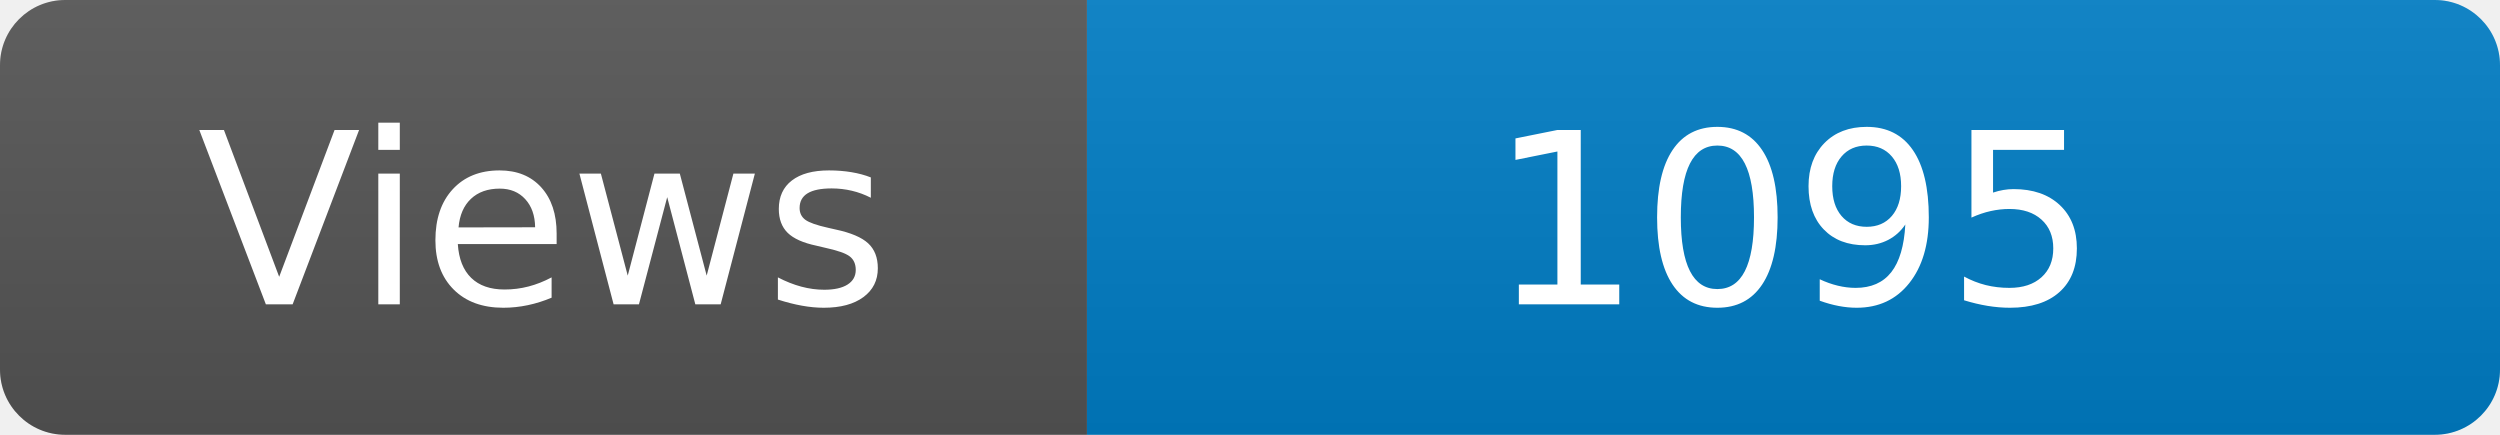
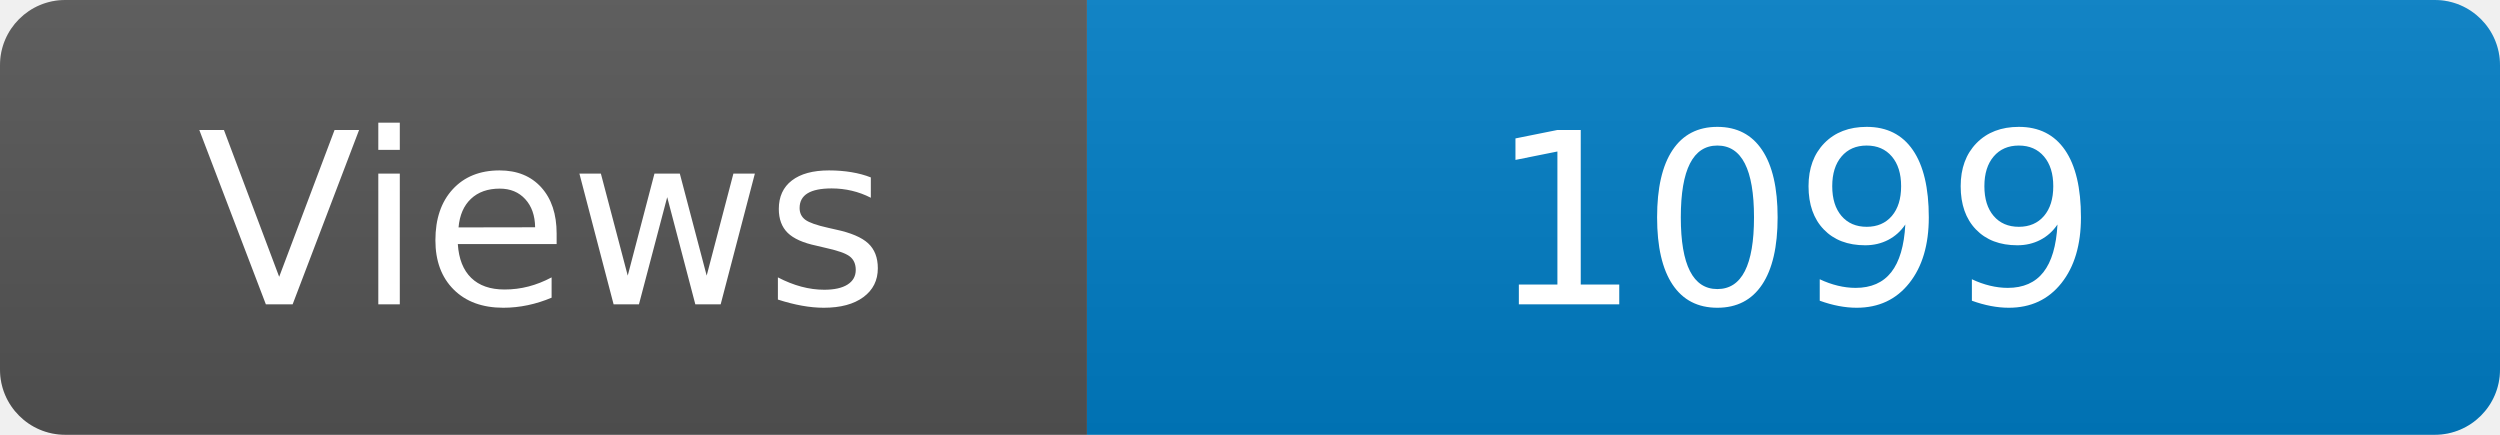
<svg xmlns="http://www.w3.org/2000/svg" width="115" height="20" role="img" aria-label="Maintained?: yes">
  <linearGradient id="s" x2="0" y2="100%">
    <stop offset="0" stop-color="#bbb" stop-opacity=".1" />
    <stop offset="1" stop-opacity=".1" />
  </linearGradient>
  <clipPath id="r">
    <rect width="115" height="20" rx="3" fill="#fff" />
  </clipPath>
  <g clip-path="url(#r)">
    <rect width="50" height="20" fill="#555" />
    <rect x="50" width="160" height="20" fill="#007ec6" />
    <rect width="115" height="20" fill="url(#s)" />
  </g>
  <g fill="#fff" text-anchor="middle" font-family="Verdana,Geneva,DejaVu Sans,sans-serif" font-size="110">
    <text x="250" y="140" transform="scale(.1)" fill="#fff">Views</text>
-     <text x="825" y="140" transform="scale(.1)" fill="#fff">1095</text>
+     <text x="825" y="140" transform="scale(.1)" fill="#fff">1099</text>
  </g>
</svg>
